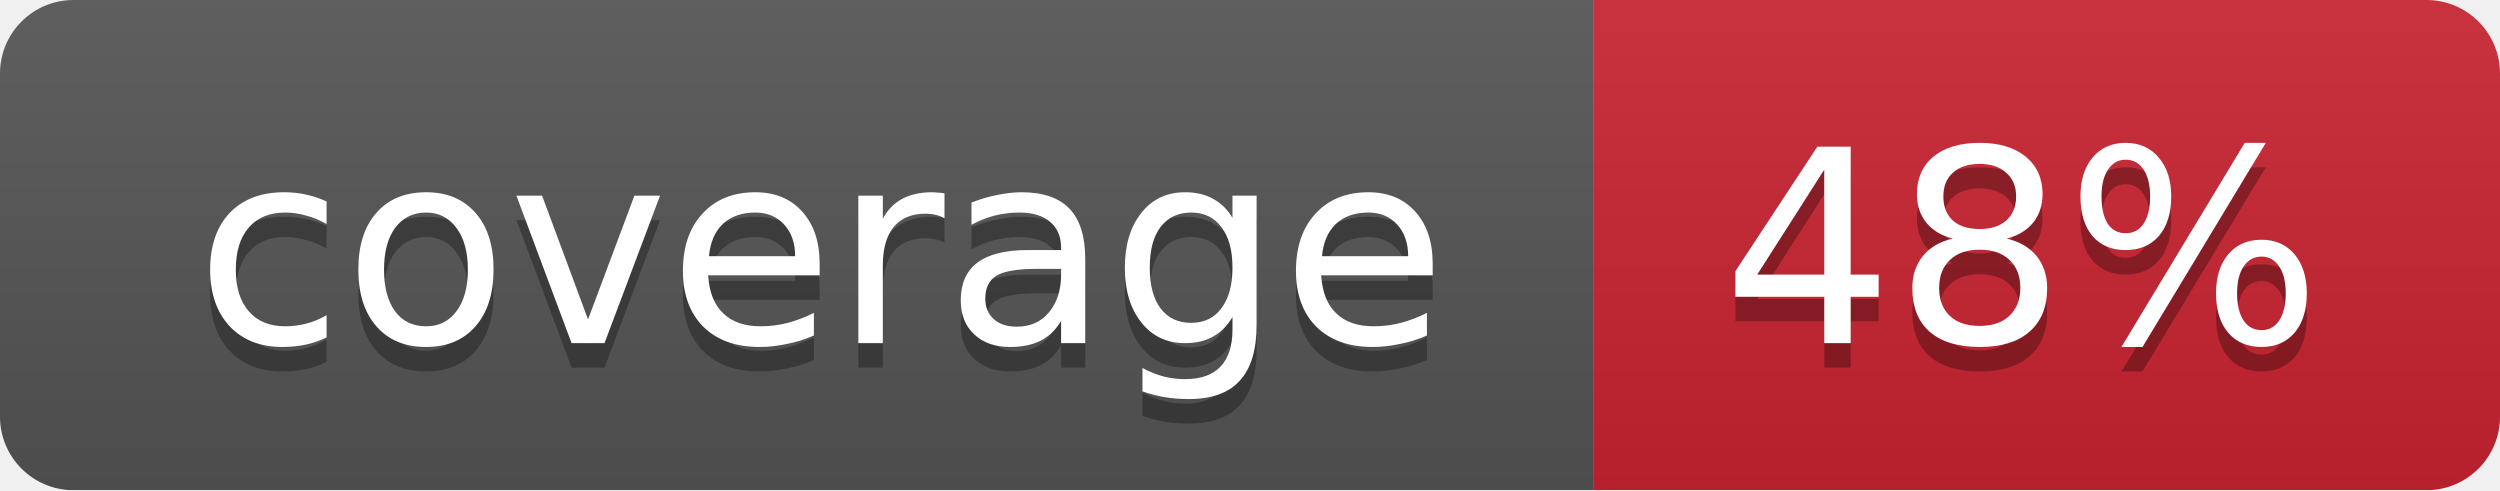
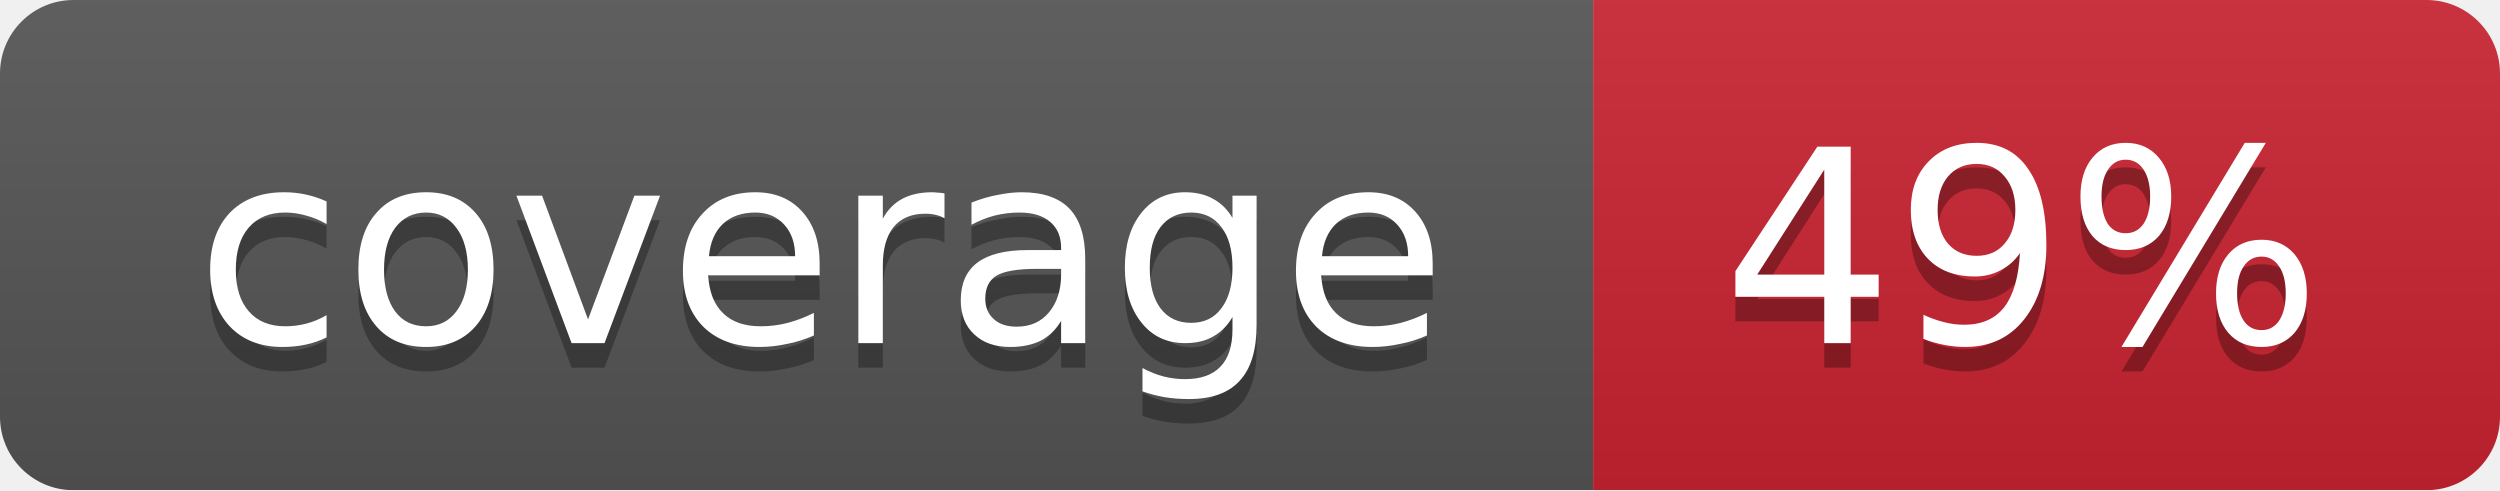
<svg xmlns="http://www.w3.org/2000/svg" width="102" height="20">
  <linearGradient id="smooth" x2="0" y2="100%">
    <stop offset="0" stop-color="#bbb" stop-opacity=".1" />
    <stop offset="1" stop-opacity=".1" />
  </linearGradient>
  <mask id="round">
    <rect width="102" height="20" rx="3" fill="#fff" />
  </mask>
  <g mask="url(#round)">
    <rect width="65" height="20" fill="#555" />
    <rect x="65" width="37" height="20" fill="#cb2431" />
    <rect width="102" height="20" fill="url(#smooth)" />
  </g>
  <g fill="#fff" text-anchor="middle" font-family="DejaVu Sans,Verdana,Geneva,sans-serif" font-size="11">
    <text x="33.5" y="15" fill="#010101" fill-opacity=".3">coverage</text>
    <text x="33.5" y="14">coverage</text>
-     <text x="82.5" y="15" fill="#010101" fill-opacity=".3">48%</text>
-     <text x="82.5" y="14">48%</text>
+     <text x="82.5" y="15" fill="#010101" fill-opacity=".3">49%</text>
+     <text x="82.5" y="14">49%</text>
  </g>
</svg>
